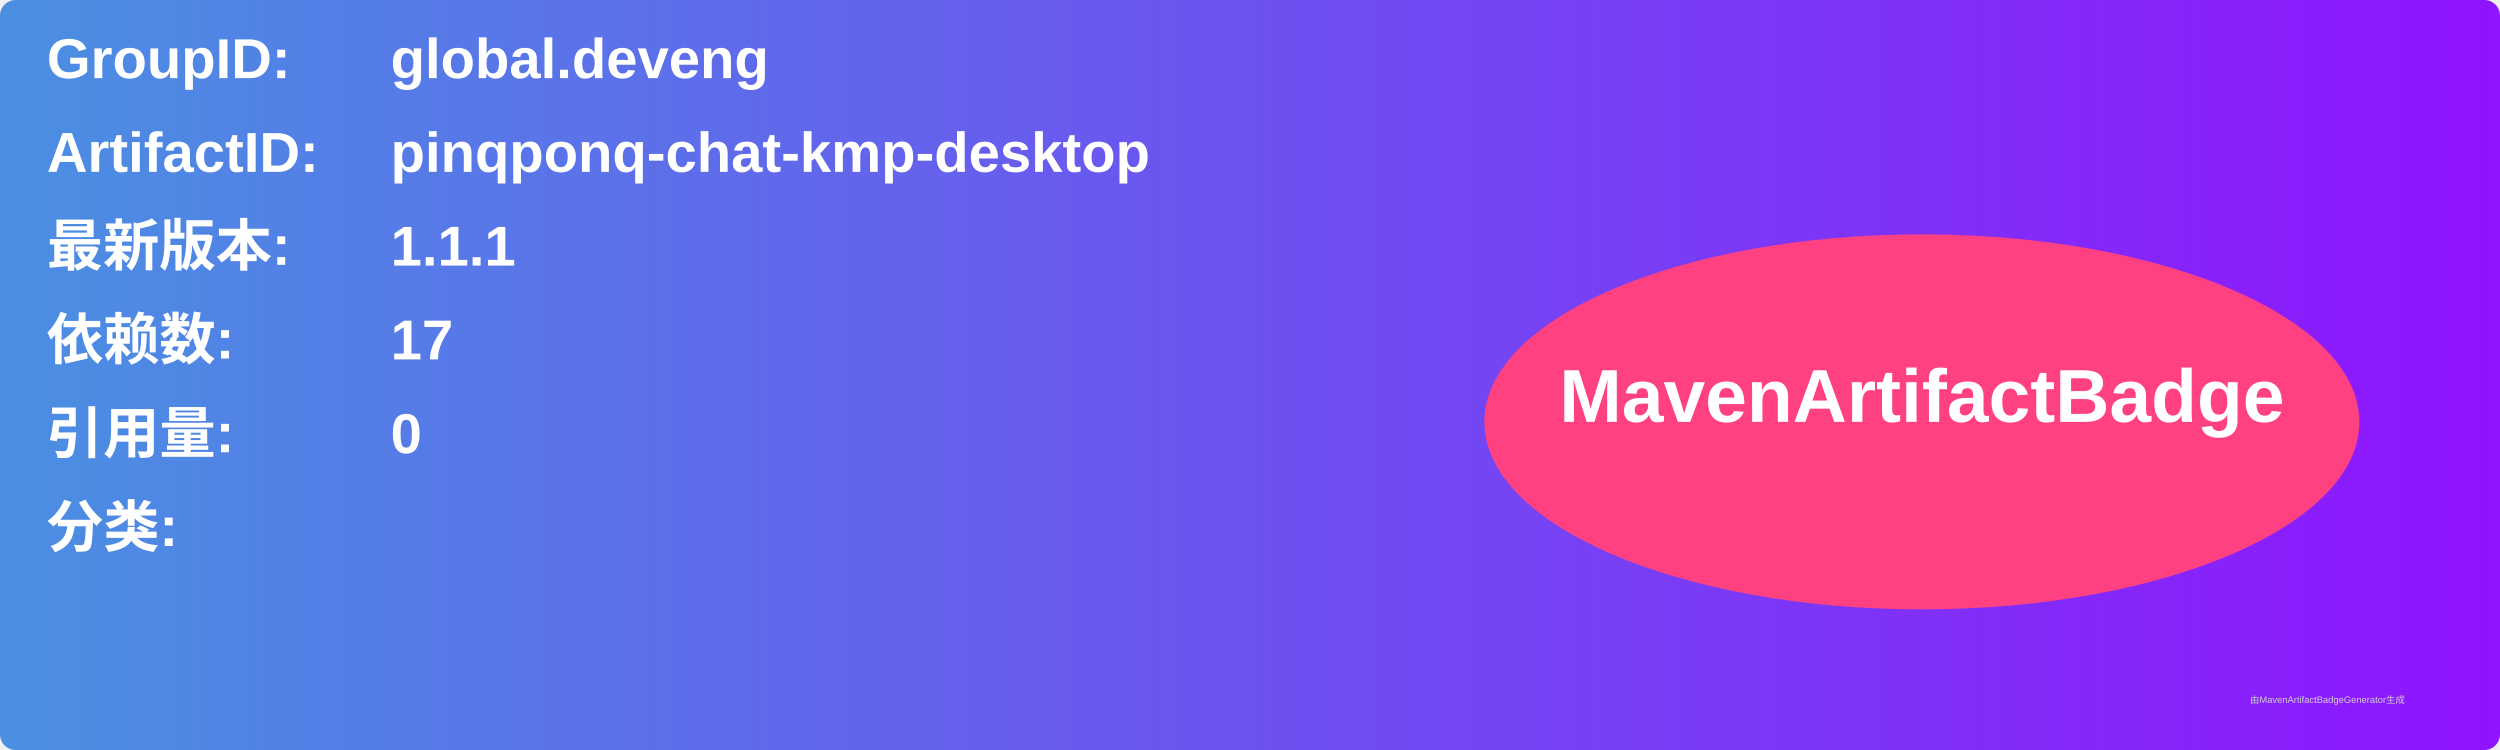
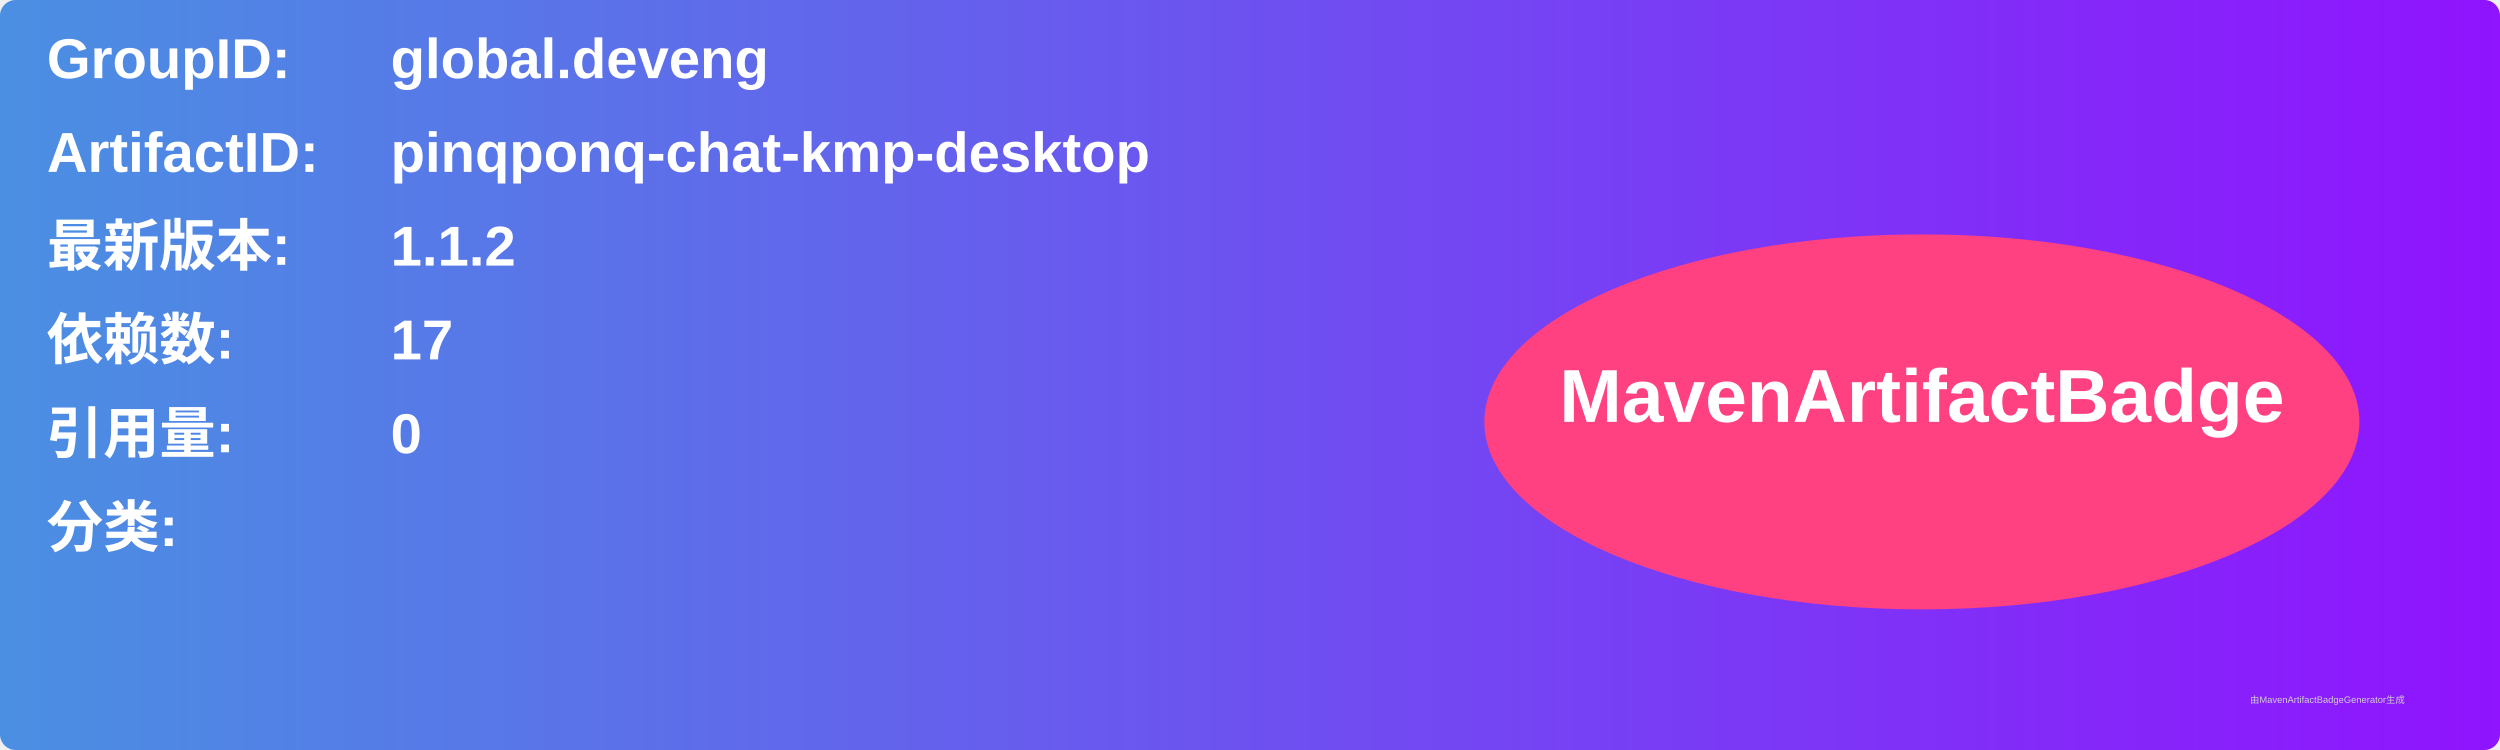
<svg xmlns="http://www.w3.org/2000/svg" width="800" height="240" viewBox="0 0 800 240">
  <linearGradient id="grad" x1="0%" y1="0%" x2="100%" y2="0%">
    <stop offset="0%" stop-color="#4a90e2" />
    <stop offset="100%" stop-color="#9013fe" />
  </linearGradient>
  <rect width="100%" height="100%" rx="5" ry="5" fill="url(#grad)" />
  <g transform="translate(15, 15)">
    <text x="0" y="10" font-family="Arial" font-size="18" fill="white" font-weight="bold" width="260">GroupID:</text>
    <text x="110" y="10" font-family="Arial" font-size="18" fill="white" font-weight="bold" width="460">global.deveng</text>
    <text x="0" y="40" font-family="Arial" font-size="18" fill="white" font-weight="bold" width="260">ArtifactID:</text>
    <text x="110" y="40" font-family="Arial" font-size="18" fill="white" font-weight="bold" width="460">pinqponq-chat-kmp-desktop</text>
    <text x="0" y="70" font-family="Arial" font-size="18" fill="white" font-weight="bold">最新版本:</text>
    <text x="110" y="70" font-family="Arial" font-size="18" fill="white" font-weight="bold">
-       <tspan font-weight="bold">1.1.1</tspan>
+       <tspan font-weight="bold">1.1.2</tspan>
    </text>
    <text x="0" y="100" font-family="Arial" font-size="18" fill="white" font-weight="bold">依赖数: </text>
    <text x="110" y="100" font-family="Arial" font-size="18" fill="white">
      <tspan font-weight="bold">17</tspan>
    </text>
    <text x="0" y="130" font-family="Arial" font-size="18" fill="white" font-weight="bold">引用量: </text>
    <text x="110" y="130" font-family="Arial" font-size="18" fill="white">
      <tspan font-weight="bold">0</tspan>
    </text>
    <text x="0" y="160" font-family="Arial" font-size="18" fill="white" font-weight="bold">分类:</text>
    <text x="10" y="190" font-family="Arial" font-size="10" fill="white">
      <tspan font-weight="bold" />
    </text>
    <ellipse cx="600" cy="120" rx="140" ry="60" fill="#ff4081" />
    <text x="600" y="120" text-anchor="middle" font-family="Arial" font-size="24" fill="white" font-weight="bold">MavenArtifactBadge</text>
  </g>
  <text x="720" y="225" font-family="Arial" font-size="3" fill="#d0d0d0">由MavenArtifactBadgeGenerator生成</text>
</svg>
